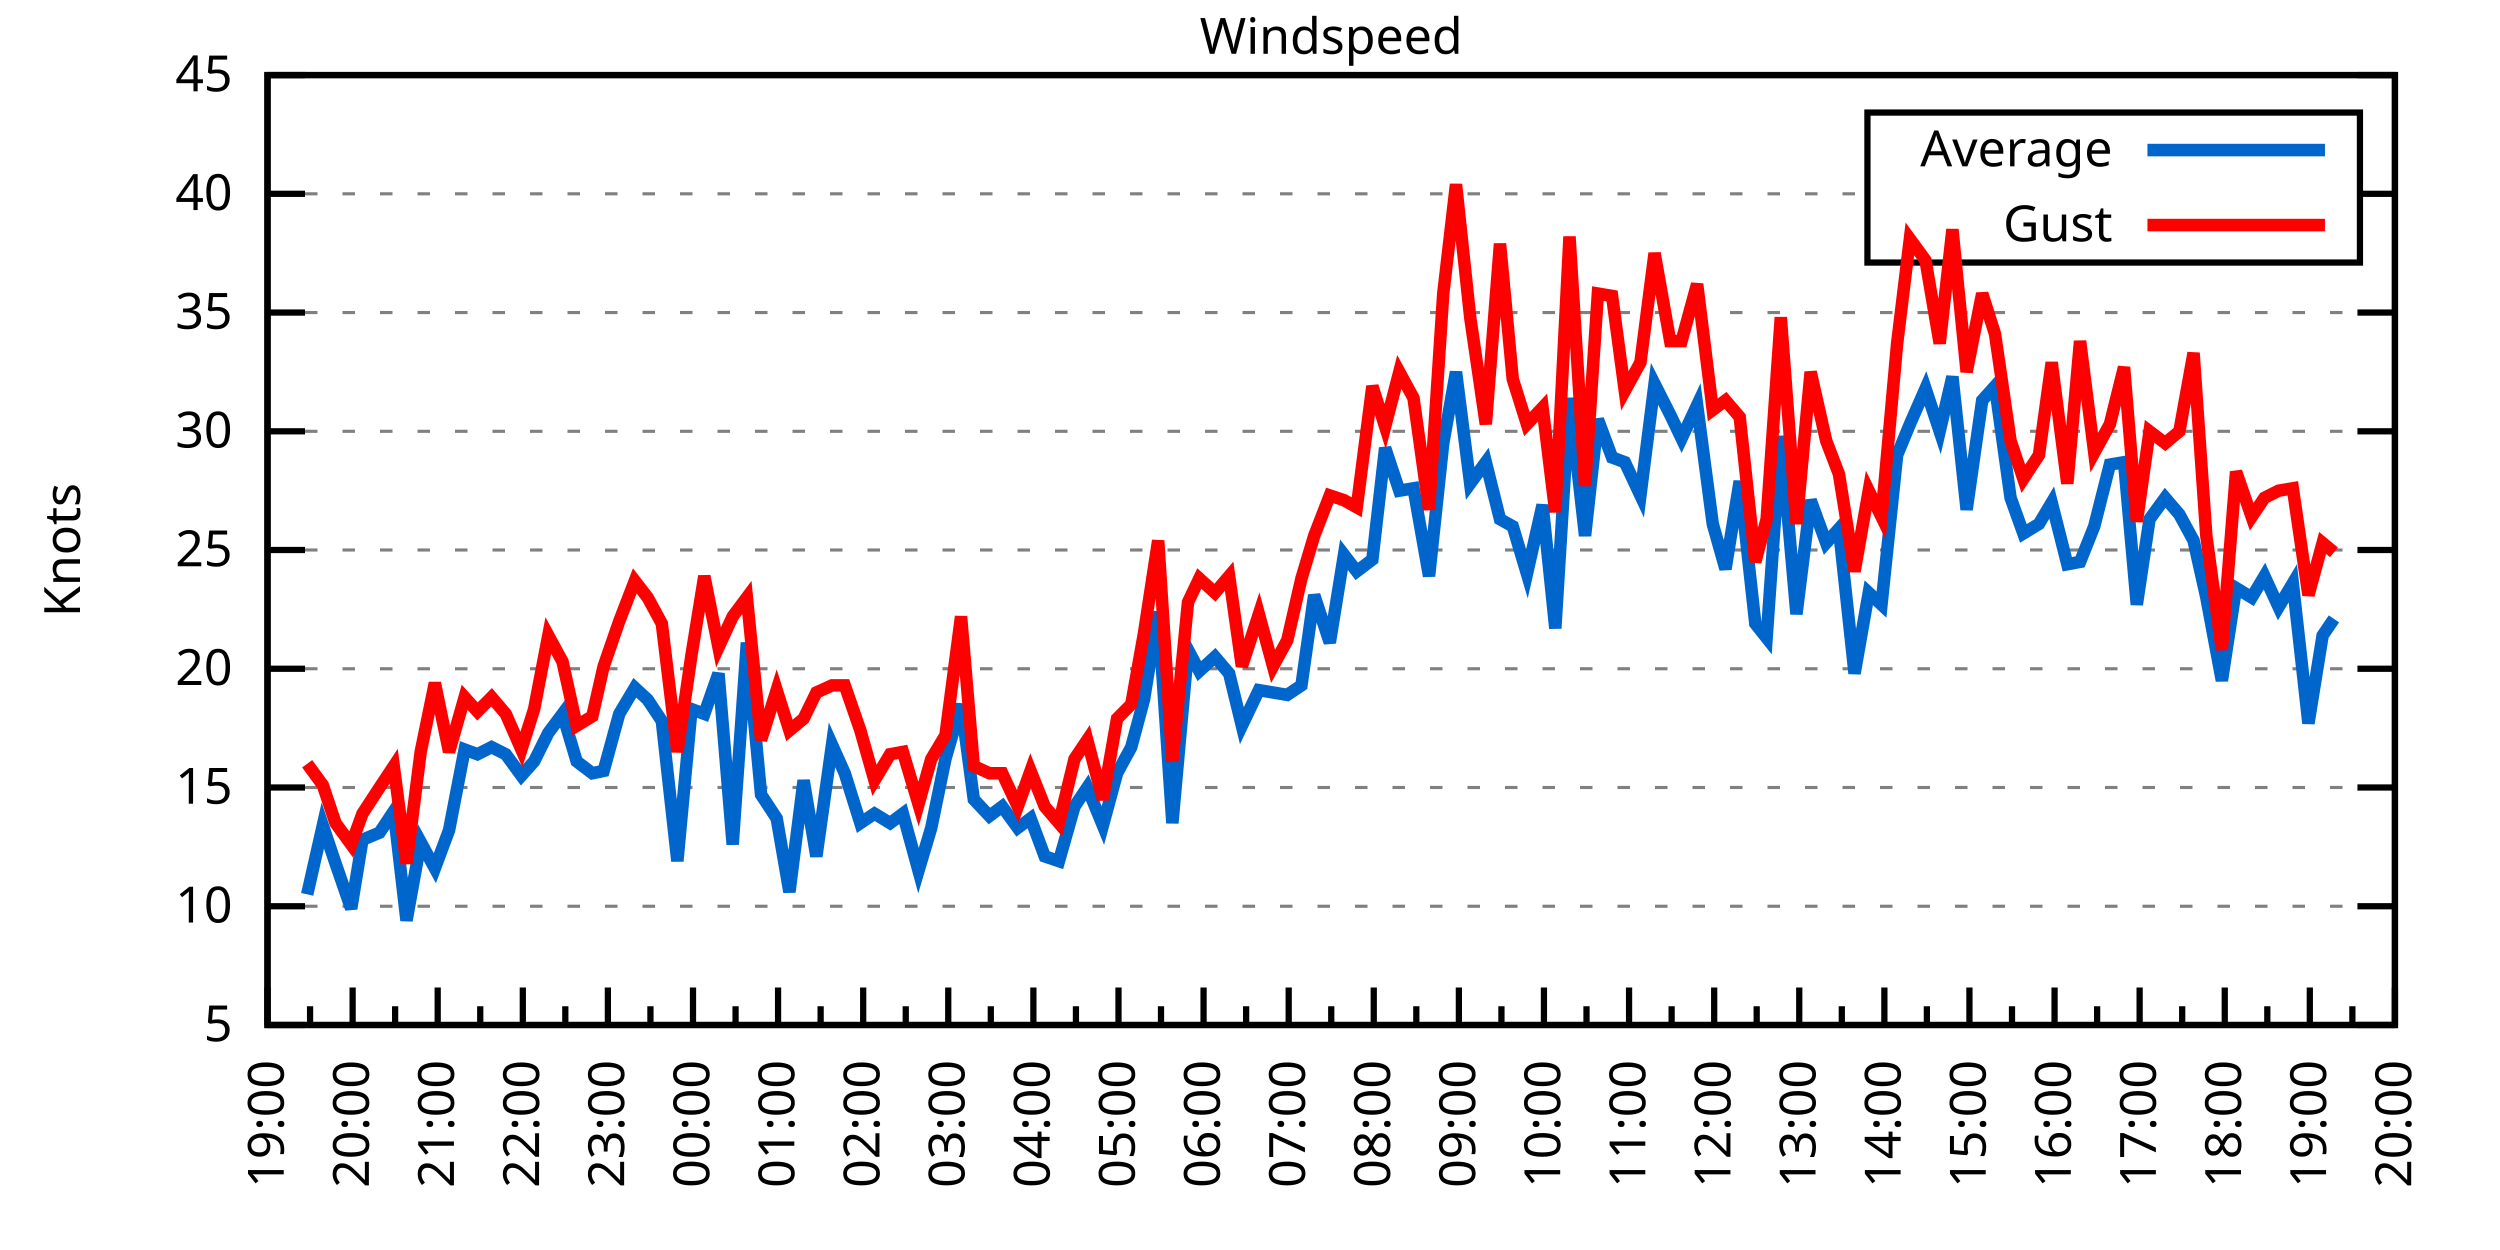
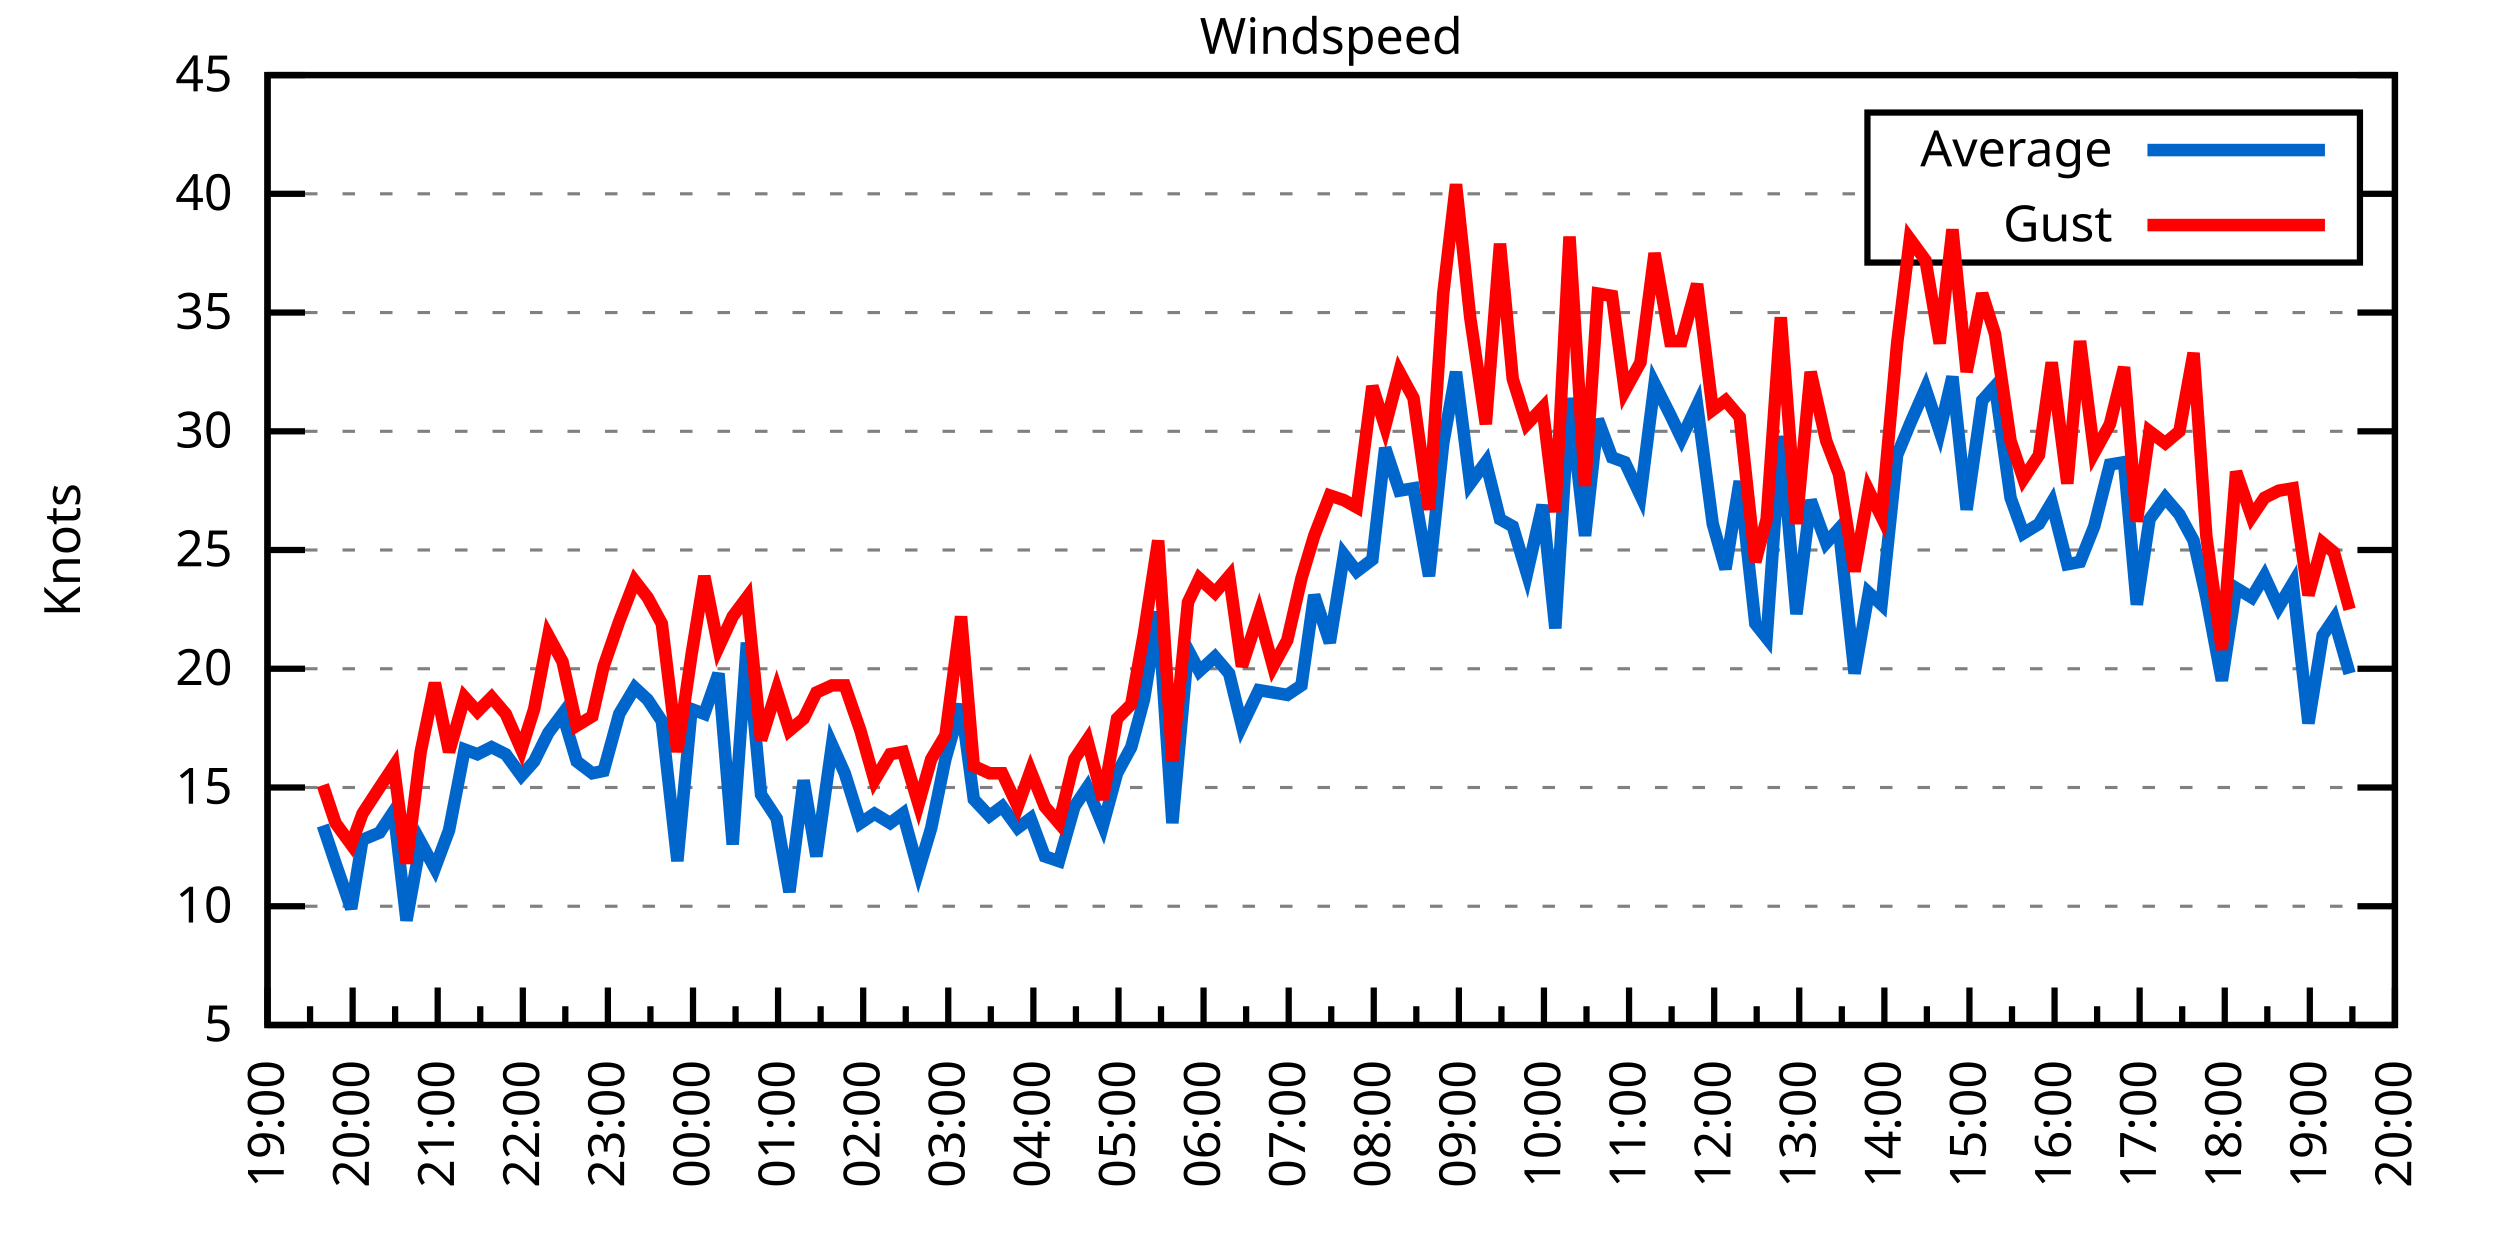
<svg xmlns="http://www.w3.org/2000/svg" xmlns:xlink="http://www.w3.org/1999/xlink" width="400" height="200" viewBox="0 0 400 200">
  <g id="gnuplot_canvas">
    <rect x="0" y="0" width="400" height="200" fill="none" />
    <defs>
      <circle id="gpDot" r="0.5" stroke-width="0.5" stroke="currentColor" />
      <path id="gpPt0" stroke-width="0.333" stroke="currentColor" d="M-1,0 h2 M0,-1 v2" />
      <path id="gpPt1" stroke-width="0.333" stroke="currentColor" d="M-1,-1 L1,1 M1,-1 L-1,1" />
      <path id="gpPt2" stroke-width="0.333" stroke="currentColor" d="M-1,0 L1,0 M0,-1 L0,1 M-1,-1 L1,1 M-1,1 L1,-1" />
      <rect id="gpPt3" stroke-width="0.333" stroke="currentColor" x="-1" y="-1" width="2" height="2" />
      <rect id="gpPt4" stroke-width="0.333" stroke="currentColor" fill="currentColor" x="-1" y="-1" width="2" height="2" />
      <circle id="gpPt5" stroke-width="0.333" stroke="currentColor" cx="0" cy="0" r="1" />
      <use xlink:href="#gpPt5" id="gpPt6" fill="currentColor" stroke="none" />
      <path id="gpPt7" stroke-width="0.333" stroke="currentColor" d="M0,-1.33 L-1.33,0.67 L1.33,0.67 z" />
      <use xlink:href="#gpPt7" id="gpPt8" fill="currentColor" stroke="none" />
      <use xlink:href="#gpPt7" id="gpPt9" stroke="currentColor" transform="rotate(180)" />
      <use xlink:href="#gpPt9" id="gpPt10" fill="currentColor" stroke="none" />
      <use xlink:href="#gpPt3" id="gpPt11" stroke="currentColor" transform="rotate(45)" />
      <use xlink:href="#gpPt11" id="gpPt12" fill="currentColor" stroke="none" />
      <path id="gpPt13" stroke-width="0.333" stroke="currentColor" d="M0,1.330 L1.265,0.411 L0.782,-1.067 L-0.782,-1.076 L-1.265,0.411 z" />
      <use xlink:href="#gpPt13" id="gpPt14" fill="currentColor" stroke="none" />
      <filter id="textbox" filterUnits="objectBoundingBox" x="0" y="0" height="1" width="1">
        <feFlood flood-color="white" flood-opacity="1" result="bgnd" />
        <feComposite in="SourceGraphic" in2="bgnd" operator="atop" />
      </filter>
      <filter id="greybox" filterUnits="objectBoundingBox" x="0" y="0" height="1" width="1">
        <feFlood flood-color="lightgrey" flood-opacity="1" result="grey" />
        <feComposite in="SourceGraphic" in2="grey" operator="atop" />
      </filter>
    </defs>
    <g fill="none" color="white" stroke="currentColor" stroke-width="1.00" stroke-linecap="butt" stroke-linejoin="miter">
</g>
    <g fill="none" color="black" stroke="currentColor" stroke-width="1.00" stroke-linecap="butt" stroke-linejoin="miter">
      <g stroke="none" shape-rendering="crispEdges">
        <polygon fill="rgb(255, 255, 255)" points="42.80,164.00 383.18,164.00 383.18,12.02 42.80,12.02 " />
      </g>
    </g>
    <g fill="none" color="black" stroke="currentColor" stroke-width="1.00" stroke-linecap="butt" stroke-linejoin="miter">
</g>
    <g fill="none" color="black" stroke="black" stroke-width="0.50" stroke-linecap="butt" stroke-linejoin="miter">
</g>
    <g fill="none" color="gray" stroke="currentColor" stroke-width="0.50" stroke-linecap="butt" stroke-linejoin="miter">
      <path stroke="gray" stroke-dasharray="2,4" class="gridline" d="M42.80,164.00 L383.19,164.00  " />
    </g>
    <g fill="none" color="gray" stroke="gray" stroke-width="1.00" stroke-linecap="butt" stroke-linejoin="miter">
</g>
    <g fill="none" color="black" stroke="currentColor" stroke-width="1.00" stroke-linecap="butt" stroke-linejoin="miter">
      <path stroke="black" d="M42.80,164.00 L48.80,164.00 M383.19,164.00 L377.19,164.00  " />
      <g transform="translate(37.20,166.60)" stroke="none" fill="black" font-family="Sans" font-size="8.00" text-anchor="end">
        <text>
          <tspan font-family="Sans"> 5</tspan>
        </text>
      </g>
    </g>
    <g fill="none" color="black" stroke="currentColor" stroke-width="1.00" stroke-linecap="butt" stroke-linejoin="miter">
</g>
    <g fill="none" color="black" stroke="black" stroke-width="0.50" stroke-linecap="butt" stroke-linejoin="miter">
</g>
    <g fill="none" color="gray" stroke="currentColor" stroke-width="0.50" stroke-linecap="butt" stroke-linejoin="miter">
      <path stroke="gray" stroke-dasharray="2,4" class="gridline" d="M42.80,145.00 L383.19,145.00  " />
    </g>
    <g fill="none" color="gray" stroke="gray" stroke-width="1.00" stroke-linecap="butt" stroke-linejoin="miter">
</g>
    <g fill="none" color="black" stroke="currentColor" stroke-width="1.00" stroke-linecap="butt" stroke-linejoin="miter">
      <path stroke="black" d="M42.80,145.00 L48.80,145.00 M383.19,145.00 L377.19,145.00  " />
      <g transform="translate(37.20,147.60)" stroke="none" fill="black" font-family="Sans" font-size="8.00" text-anchor="end">
        <text>
          <tspan font-family="Sans"> 10</tspan>
        </text>
      </g>
    </g>
    <g fill="none" color="black" stroke="currentColor" stroke-width="1.00" stroke-linecap="butt" stroke-linejoin="miter">
</g>
    <g fill="none" color="black" stroke="black" stroke-width="0.50" stroke-linecap="butt" stroke-linejoin="miter">
</g>
    <g fill="none" color="gray" stroke="currentColor" stroke-width="0.50" stroke-linecap="butt" stroke-linejoin="miter">
      <path stroke="gray" stroke-dasharray="2,4" class="gridline" d="M42.80,126.00 L383.19,126.00  " />
    </g>
    <g fill="none" color="gray" stroke="gray" stroke-width="1.00" stroke-linecap="butt" stroke-linejoin="miter">
</g>
    <g fill="none" color="black" stroke="currentColor" stroke-width="1.00" stroke-linecap="butt" stroke-linejoin="miter">
      <path stroke="black" d="M42.80,126.00 L48.80,126.00 M383.19,126.00 L377.19,126.00  " />
      <g transform="translate(37.20,128.60)" stroke="none" fill="black" font-family="Sans" font-size="8.00" text-anchor="end">
        <text>
          <tspan font-family="Sans"> 15</tspan>
        </text>
      </g>
    </g>
    <g fill="none" color="black" stroke="currentColor" stroke-width="1.00" stroke-linecap="butt" stroke-linejoin="miter">
</g>
    <g fill="none" color="black" stroke="black" stroke-width="0.50" stroke-linecap="butt" stroke-linejoin="miter">
</g>
    <g fill="none" color="gray" stroke="currentColor" stroke-width="0.50" stroke-linecap="butt" stroke-linejoin="miter">
      <path stroke="gray" stroke-dasharray="2,4" class="gridline" d="M42.80,107.00 L383.19,107.00  " />
    </g>
    <g fill="none" color="gray" stroke="gray" stroke-width="1.00" stroke-linecap="butt" stroke-linejoin="miter">
</g>
    <g fill="none" color="black" stroke="currentColor" stroke-width="1.00" stroke-linecap="butt" stroke-linejoin="miter">
      <path stroke="black" d="M42.80,107.00 L48.80,107.00 M383.19,107.00 L377.19,107.00  " />
      <g transform="translate(37.20,109.60)" stroke="none" fill="black" font-family="Sans" font-size="8.00" text-anchor="end">
        <text>
          <tspan font-family="Sans"> 20</tspan>
        </text>
      </g>
    </g>
    <g fill="none" color="black" stroke="currentColor" stroke-width="1.00" stroke-linecap="butt" stroke-linejoin="miter">
</g>
    <g fill="none" color="black" stroke="black" stroke-width="0.50" stroke-linecap="butt" stroke-linejoin="miter">
</g>
    <g fill="none" color="gray" stroke="currentColor" stroke-width="0.50" stroke-linecap="butt" stroke-linejoin="miter">
      <path stroke="gray" stroke-dasharray="2,4" class="gridline" d="M42.80,88.00 L383.19,88.00  " />
    </g>
    <g fill="none" color="gray" stroke="gray" stroke-width="1.00" stroke-linecap="butt" stroke-linejoin="miter">
</g>
    <g fill="none" color="black" stroke="currentColor" stroke-width="1.00" stroke-linecap="butt" stroke-linejoin="miter">
      <path stroke="black" d="M42.80,88.00 L48.80,88.00 M383.19,88.00 L377.19,88.00  " />
      <g transform="translate(37.20,90.60)" stroke="none" fill="black" font-family="Sans" font-size="8.00" text-anchor="end">
        <text>
          <tspan font-family="Sans"> 25</tspan>
        </text>
      </g>
    </g>
    <g fill="none" color="black" stroke="currentColor" stroke-width="1.00" stroke-linecap="butt" stroke-linejoin="miter">
</g>
    <g fill="none" color="black" stroke="black" stroke-width="0.50" stroke-linecap="butt" stroke-linejoin="miter">
</g>
    <g fill="none" color="gray" stroke="currentColor" stroke-width="0.50" stroke-linecap="butt" stroke-linejoin="miter">
      <path stroke="gray" stroke-dasharray="2,4" class="gridline" d="M42.80,69.01 L383.19,69.01  " />
    </g>
    <g fill="none" color="gray" stroke="gray" stroke-width="1.00" stroke-linecap="butt" stroke-linejoin="miter">
</g>
    <g fill="none" color="black" stroke="currentColor" stroke-width="1.00" stroke-linecap="butt" stroke-linejoin="miter">
      <path stroke="black" d="M42.80,69.01 L48.80,69.01 M383.19,69.01 L377.19,69.01  " />
      <g transform="translate(37.20,71.61)" stroke="none" fill="black" font-family="Sans" font-size="8.00" text-anchor="end">
        <text>
          <tspan font-family="Sans"> 30</tspan>
        </text>
      </g>
    </g>
    <g fill="none" color="black" stroke="currentColor" stroke-width="1.00" stroke-linecap="butt" stroke-linejoin="miter">
</g>
    <g fill="none" color="black" stroke="black" stroke-width="0.50" stroke-linecap="butt" stroke-linejoin="miter">
</g>
    <g fill="none" color="gray" stroke="currentColor" stroke-width="0.50" stroke-linecap="butt" stroke-linejoin="miter">
      <path stroke="gray" stroke-dasharray="2,4" class="gridline" d="M42.80,50.01 L383.19,50.01  " />
    </g>
    <g fill="none" color="gray" stroke="gray" stroke-width="1.00" stroke-linecap="butt" stroke-linejoin="miter">
</g>
    <g fill="none" color="black" stroke="currentColor" stroke-width="1.00" stroke-linecap="butt" stroke-linejoin="miter">
      <path stroke="black" d="M42.80,50.01 L48.80,50.01 M383.19,50.01 L377.19,50.01  " />
      <g transform="translate(37.20,52.61)" stroke="none" fill="black" font-family="Sans" font-size="8.00" text-anchor="end">
        <text>
          <tspan font-family="Sans"> 35</tspan>
        </text>
      </g>
    </g>
    <g fill="none" color="black" stroke="currentColor" stroke-width="1.00" stroke-linecap="butt" stroke-linejoin="miter">
</g>
    <g fill="none" color="black" stroke="black" stroke-width="0.50" stroke-linecap="butt" stroke-linejoin="miter">
</g>
    <g fill="none" color="gray" stroke="currentColor" stroke-width="0.50" stroke-linecap="butt" stroke-linejoin="miter">
      <path stroke="gray" stroke-dasharray="2,4" class="gridline" d="M42.80,31.01 L298.79,31.01 M377.59,31.01 L383.19,31.01  " />
    </g>
    <g fill="none" color="gray" stroke="gray" stroke-width="1.00" stroke-linecap="butt" stroke-linejoin="miter">
</g>
    <g fill="none" color="black" stroke="currentColor" stroke-width="1.00" stroke-linecap="butt" stroke-linejoin="miter">
      <path stroke="black" d="M42.80,31.01 L48.80,31.01 M383.19,31.01 L377.19,31.01  " />
      <g transform="translate(37.20,33.61)" stroke="none" fill="black" font-family="Sans" font-size="8.00" text-anchor="end">
        <text>
          <tspan font-family="Sans"> 40</tspan>
        </text>
      </g>
    </g>
    <g fill="none" color="black" stroke="currentColor" stroke-width="1.00" stroke-linecap="butt" stroke-linejoin="miter">
</g>
    <g fill="none" color="black" stroke="black" stroke-width="0.50" stroke-linecap="butt" stroke-linejoin="miter">
</g>
    <g fill="none" color="gray" stroke="currentColor" stroke-width="0.50" stroke-linecap="butt" stroke-linejoin="miter">
      <path stroke="gray" stroke-dasharray="2,4" class="gridline" d="M42.80,12.01 L383.19,12.01  " />
    </g>
    <g fill="none" color="gray" stroke="gray" stroke-width="1.00" stroke-linecap="butt" stroke-linejoin="miter">
</g>
    <g fill="none" color="black" stroke="currentColor" stroke-width="1.00" stroke-linecap="butt" stroke-linejoin="miter">
      <path stroke="black" d="M42.80,12.01 L48.80,12.01 M383.19,12.01 L377.19,12.01  " />
      <g transform="translate(37.20,14.61)" stroke="none" fill="black" font-family="Sans" font-size="8.00" text-anchor="end">
        <text>
          <tspan font-family="Sans"> 45</tspan>
        </text>
      </g>
    </g>
    <g fill="none" color="black" stroke="currentColor" stroke-width="1.00" stroke-linecap="butt" stroke-linejoin="miter">
      <path stroke="black" d="M42.80,164.00 L42.80,158.00  " />
      <g transform="translate(45.40,169.60) rotate(270)" stroke="none" fill="black" font-family="Sans" font-size="8.00" text-anchor="end">
        <text>
          <tspan font-family="Sans">19:00</tspan>
        </text>
      </g>
    </g>
    <g fill="none" color="black" stroke="currentColor" stroke-width="1.00" stroke-linecap="butt" stroke-linejoin="miter">
      <path stroke="black" d="M49.61,164.00 L49.61,161.00 M56.42,164.00 L56.42,158.00  " />
      <g transform="translate(59.02,169.60) rotate(270)" stroke="none" fill="black" font-family="Sans" font-size="8.00" text-anchor="end">
        <text>
          <tspan font-family="Sans">20:00</tspan>
        </text>
      </g>
    </g>
    <g fill="none" color="black" stroke="currentColor" stroke-width="1.00" stroke-linecap="butt" stroke-linejoin="miter">
      <path stroke="black" d="M63.22,164.00 L63.22,161.00 M70.03,164.00 L70.03,158.00  " />
      <g transform="translate(72.63,169.60) rotate(270)" stroke="none" fill="black" font-family="Sans" font-size="8.00" text-anchor="end">
        <text>
          <tspan font-family="Sans">21:00</tspan>
        </text>
      </g>
    </g>
    <g fill="none" color="black" stroke="currentColor" stroke-width="1.00" stroke-linecap="butt" stroke-linejoin="miter">
      <path stroke="black" d="M76.84,164.00 L76.84,161.00 M83.65,164.00 L83.65,158.00  " />
      <g transform="translate(86.25,169.60) rotate(270)" stroke="none" fill="black" font-family="Sans" font-size="8.00" text-anchor="end">
        <text>
          <tspan font-family="Sans">22:00</tspan>
        </text>
      </g>
    </g>
    <g fill="none" color="black" stroke="currentColor" stroke-width="1.00" stroke-linecap="butt" stroke-linejoin="miter">
      <path stroke="black" d="M90.45,164.00 L90.45,161.00 M97.26,164.00 L97.26,158.00  " />
      <g transform="translate(99.86,169.60) rotate(270)" stroke="none" fill="black" font-family="Sans" font-size="8.00" text-anchor="end">
        <text>
          <tspan font-family="Sans">23:00</tspan>
        </text>
      </g>
    </g>
    <g fill="none" color="black" stroke="currentColor" stroke-width="1.00" stroke-linecap="butt" stroke-linejoin="miter">
      <path stroke="black" d="M104.07,164.00 L104.07,161.00 M110.88,164.00 L110.88,158.00  " />
      <g transform="translate(113.48,169.60) rotate(270)" stroke="none" fill="black" font-family="Sans" font-size="8.00" text-anchor="end">
        <text>
          <tspan font-family="Sans">00:00</tspan>
        </text>
      </g>
    </g>
    <g fill="none" color="black" stroke="currentColor" stroke-width="1.00" stroke-linecap="butt" stroke-linejoin="miter">
      <path stroke="black" d="M117.69,164.00 L117.69,161.00 M124.49,164.00 L124.49,158.00  " />
      <g transform="translate(127.09,169.60) rotate(270)" stroke="none" fill="black" font-family="Sans" font-size="8.00" text-anchor="end">
        <text>
          <tspan font-family="Sans">01:00</tspan>
        </text>
      </g>
    </g>
    <g fill="none" color="black" stroke="currentColor" stroke-width="1.00" stroke-linecap="butt" stroke-linejoin="miter">
      <path stroke="black" d="M131.30,164.00 L131.30,161.00 M138.11,164.00 L138.11,158.00  " />
      <g transform="translate(140.71,169.60) rotate(270)" stroke="none" fill="black" font-family="Sans" font-size="8.00" text-anchor="end">
        <text>
          <tspan font-family="Sans">02:00</tspan>
        </text>
      </g>
    </g>
    <g fill="none" color="black" stroke="currentColor" stroke-width="1.00" stroke-linecap="butt" stroke-linejoin="miter">
      <path stroke="black" d="M144.92,164.00 L144.92,161.00 M151.72,164.00 L151.72,158.00  " />
      <g transform="translate(154.32,169.60) rotate(270)" stroke="none" fill="black" font-family="Sans" font-size="8.00" text-anchor="end">
        <text>
          <tspan font-family="Sans">03:00</tspan>
        </text>
      </g>
    </g>
    <g fill="none" color="black" stroke="currentColor" stroke-width="1.00" stroke-linecap="butt" stroke-linejoin="miter">
      <path stroke="black" d="M158.53,164.00 L158.53,161.00 M165.34,164.00 L165.34,158.00  " />
      <g transform="translate(167.94,169.60) rotate(270)" stroke="none" fill="black" font-family="Sans" font-size="8.00" text-anchor="end">
        <text>
          <tspan font-family="Sans">04:00</tspan>
        </text>
      </g>
    </g>
    <g fill="none" color="black" stroke="currentColor" stroke-width="1.00" stroke-linecap="butt" stroke-linejoin="miter">
      <path stroke="black" d="M172.15,164.00 L172.15,161.00 M178.96,164.00 L178.96,158.00  " />
      <g transform="translate(181.56,169.60) rotate(270)" stroke="none" fill="black" font-family="Sans" font-size="8.00" text-anchor="end">
        <text>
          <tspan font-family="Sans">05:00</tspan>
        </text>
      </g>
    </g>
    <g fill="none" color="black" stroke="currentColor" stroke-width="1.00" stroke-linecap="butt" stroke-linejoin="miter">
      <path stroke="black" d="M185.76,164.00 L185.76,161.00 M192.57,164.00 L192.57,158.00  " />
      <g transform="translate(195.17,169.60) rotate(270)" stroke="none" fill="black" font-family="Sans" font-size="8.00" text-anchor="end">
        <text>
          <tspan font-family="Sans">06:00</tspan>
        </text>
      </g>
    </g>
    <g fill="none" color="black" stroke="currentColor" stroke-width="1.00" stroke-linecap="butt" stroke-linejoin="miter">
      <path stroke="black" d="M199.38,164.00 L199.38,161.00 M206.19,164.00 L206.19,158.00  " />
      <g transform="translate(208.79,169.60) rotate(270)" stroke="none" fill="black" font-family="Sans" font-size="8.00" text-anchor="end">
        <text>
          <tspan font-family="Sans">07:00</tspan>
        </text>
      </g>
    </g>
    <g fill="none" color="black" stroke="currentColor" stroke-width="1.00" stroke-linecap="butt" stroke-linejoin="miter">
      <path stroke="black" d="M213.00,164.00 L213.00,161.00 M219.80,164.00 L219.80,158.00  " />
      <g transform="translate(222.40,169.60) rotate(270)" stroke="none" fill="black" font-family="Sans" font-size="8.00" text-anchor="end">
        <text>
          <tspan font-family="Sans">08:00</tspan>
        </text>
      </g>
    </g>
    <g fill="none" color="black" stroke="currentColor" stroke-width="1.00" stroke-linecap="butt" stroke-linejoin="miter">
      <path stroke="black" d="M226.61,164.00 L226.61,161.00 M233.42,164.00 L233.42,158.00  " />
      <g transform="translate(236.02,169.60) rotate(270)" stroke="none" fill="black" font-family="Sans" font-size="8.00" text-anchor="end">
        <text>
          <tspan font-family="Sans">09:00</tspan>
        </text>
      </g>
    </g>
    <g fill="none" color="black" stroke="currentColor" stroke-width="1.00" stroke-linecap="butt" stroke-linejoin="miter">
      <path stroke="black" d="M240.23,164.00 L240.23,161.00 M247.03,164.00 L247.03,158.00  " />
      <g transform="translate(249.63,169.60) rotate(270)" stroke="none" fill="black" font-family="Sans" font-size="8.00" text-anchor="end">
        <text>
          <tspan font-family="Sans">10:00</tspan>
        </text>
      </g>
    </g>
    <g fill="none" color="black" stroke="currentColor" stroke-width="1.00" stroke-linecap="butt" stroke-linejoin="miter">
      <path stroke="black" d="M253.84,164.00 L253.84,161.00 M260.65,164.00 L260.65,158.00  " />
      <g transform="translate(263.25,169.60) rotate(270)" stroke="none" fill="black" font-family="Sans" font-size="8.00" text-anchor="end">
        <text>
          <tspan font-family="Sans">11:00</tspan>
        </text>
      </g>
    </g>
    <g fill="none" color="black" stroke="currentColor" stroke-width="1.00" stroke-linecap="butt" stroke-linejoin="miter">
      <path stroke="black" d="M267.46,164.00 L267.46,161.00 M274.27,164.00 L274.27,158.00  " />
      <g transform="translate(276.87,169.60) rotate(270)" stroke="none" fill="black" font-family="Sans" font-size="8.00" text-anchor="end">
        <text>
          <tspan font-family="Sans">12:00</tspan>
        </text>
      </g>
    </g>
    <g fill="none" color="black" stroke="currentColor" stroke-width="1.00" stroke-linecap="butt" stroke-linejoin="miter">
      <path stroke="black" d="M281.07,164.00 L281.07,161.00 M287.88,164.00 L287.88,158.00  " />
      <g transform="translate(290.48,169.60) rotate(270)" stroke="none" fill="black" font-family="Sans" font-size="8.00" text-anchor="end">
        <text>
          <tspan font-family="Sans">13:00</tspan>
        </text>
      </g>
    </g>
    <g fill="none" color="black" stroke="currentColor" stroke-width="1.00" stroke-linecap="butt" stroke-linejoin="miter">
      <path stroke="black" d="M294.69,164.00 L294.69,161.00 M301.50,164.00 L301.50,158.00  " />
      <g transform="translate(304.10,169.60) rotate(270)" stroke="none" fill="black" font-family="Sans" font-size="8.00" text-anchor="end">
        <text>
          <tspan font-family="Sans">14:00</tspan>
        </text>
      </g>
    </g>
    <g fill="none" color="black" stroke="currentColor" stroke-width="1.00" stroke-linecap="butt" stroke-linejoin="miter">
      <path stroke="black" d="M308.30,164.00 L308.30,161.00 M315.11,164.00 L315.11,158.00  " />
      <g transform="translate(317.71,169.60) rotate(270)" stroke="none" fill="black" font-family="Sans" font-size="8.00" text-anchor="end">
        <text>
          <tspan font-family="Sans">15:00</tspan>
        </text>
      </g>
    </g>
    <g fill="none" color="black" stroke="currentColor" stroke-width="1.00" stroke-linecap="butt" stroke-linejoin="miter">
      <path stroke="black" d="M321.92,164.00 L321.92,161.00 M328.73,164.00 L328.73,158.00  " />
      <g transform="translate(331.33,169.60) rotate(270)" stroke="none" fill="black" font-family="Sans" font-size="8.00" text-anchor="end">
        <text>
          <tspan font-family="Sans">16:00</tspan>
        </text>
      </g>
    </g>
    <g fill="none" color="black" stroke="currentColor" stroke-width="1.00" stroke-linecap="butt" stroke-linejoin="miter">
      <path stroke="black" d="M335.54,164.00 L335.54,161.00 M342.34,164.00 L342.34,158.00  " />
      <g transform="translate(344.94,169.60) rotate(270)" stroke="none" fill="black" font-family="Sans" font-size="8.00" text-anchor="end">
        <text>
          <tspan font-family="Sans">17:00</tspan>
        </text>
      </g>
    </g>
    <g fill="none" color="black" stroke="currentColor" stroke-width="1.00" stroke-linecap="butt" stroke-linejoin="miter">
      <path stroke="black" d="M349.15,164.00 L349.15,161.00 M355.96,164.00 L355.96,158.00  " />
      <g transform="translate(358.56,169.60) rotate(270)" stroke="none" fill="black" font-family="Sans" font-size="8.00" text-anchor="end">
        <text>
          <tspan font-family="Sans">18:00</tspan>
        </text>
      </g>
    </g>
    <g fill="none" color="black" stroke="currentColor" stroke-width="1.00" stroke-linecap="butt" stroke-linejoin="miter">
      <path stroke="black" d="M362.77,164.00 L362.77,161.00 M369.57,164.00 L369.57,158.00  " />
      <g transform="translate(372.17,169.60) rotate(270)" stroke="none" fill="black" font-family="Sans" font-size="8.00" text-anchor="end">
        <text>
          <tspan font-family="Sans">19:00</tspan>
        </text>
      </g>
    </g>
    <g fill="none" color="black" stroke="currentColor" stroke-width="1.00" stroke-linecap="butt" stroke-linejoin="miter">
      <path stroke="black" d="M376.38,164.00 L376.38,161.00 M383.19,164.00 L383.19,158.00  " />
      <g transform="translate(385.79,169.60) rotate(270)" stroke="none" fill="black" font-family="Sans" font-size="8.00" text-anchor="end">
        <text>
          <tspan font-family="Sans">20:00</tspan>
        </text>
      </g>
    </g>
    <g fill="none" color="black" stroke="currentColor" stroke-width="1.00" stroke-linecap="butt" stroke-linejoin="miter">
</g>
    <g fill="none" color="black" stroke="currentColor" stroke-width="1.00" stroke-linecap="butt" stroke-linejoin="miter">
      <path stroke="black" d="M42.80,12.01 L42.80,164.00 L383.19,164.00 L383.19,12.01 L42.80,12.01 Z  " />
    </g>
    <g fill="none" color="black" stroke="currentColor" stroke-width="1.00" stroke-linecap="butt" stroke-linejoin="miter">
      <g transform="translate(12.80,88.01) rotate(270)" stroke="none" fill="black" font-family="Sans" font-size="8.00" text-anchor="middle">
        <text>
          <tspan font-family="Sans">Knots</tspan>
        </text>
      </g>
    </g>
    <g fill="none" color="black" stroke="currentColor" stroke-width="1.00" stroke-linecap="butt" stroke-linejoin="miter">
</g>
    <g fill="none" color="black" stroke="currentColor" stroke-width="1.00" stroke-linecap="butt" stroke-linejoin="miter">
      <path stroke="black" d="M298.79,42.01 L298.79,18.01 L377.59,18.01 L377.59,42.01 L298.79,42.01 Z  " />
    </g>
    <g id="Windspeed_plot_1">
      <g fill="none" color="white" stroke="black" stroke-width="2.00" stroke-linecap="butt" stroke-linejoin="miter">
</g>
      <g fill="none" color="black" stroke="currentColor" stroke-width="2.00" stroke-linecap="butt" stroke-linejoin="miter">
        <g transform="translate(337.99,26.61)" stroke="none" fill="black" font-family="Sans" font-size="8.00" text-anchor="end">
          <text>
            <tspan font-family="Sans">Average</tspan>
          </text>
        </g>
      </g>
      <g fill="none" color="black" stroke="currentColor" stroke-width="2.00" stroke-linecap="butt" stroke-linejoin="miter">
-         <path stroke="rgb(  0, 102, 204)" d="M343.59,24.01 L371.99,24.01 M49.15,143.10 L51.65,132.08 L53.69,138.16 L56.19,145.38 L58.00,134.36 L60.73,133.22   L63.00,129.80 L65.04,147.28 L67.31,134.74 L69.58,138.92 L71.85,132.84 L74.34,119.92 L76.39,120.68 L78.65,119.54   L80.92,120.68 L83.42,124.10 L85.46,121.82 L87.73,117.26 L90.00,114.22 L92.27,121.82 L94.77,123.72 L96.58,123.34   L99.08,114.22 L101.57,110.04 L103.62,111.94 L105.89,115.36 L108.38,137.78 L110.65,113.46 L112.69,114.22 L114.96,107.76   L117.23,135.12 L119.50,102.82 L121.77,127.14 L124.27,130.94 L126.31,142.72 L128.58,124.86 L130.62,137.02 L133.12,119.16   L135.16,123.72 L137.66,131.70 L139.92,130.18 L142.42,131.70 L144.46,130.18 L146.96,139.30 L149.00,132.46 L151.27,121.44   L153.77,112.70 L155.81,127.90 L158.31,130.56 L160.35,129.04 L162.84,132.46 L164.89,130.94 L167.16,137.02 L169.43,137.78   L171.92,129.04 L173.96,126.00 L176.46,132.08 L178.73,123.72 L181.00,119.54 L183.04,111.94 L185.31,97.88 L187.58,131.70   L190.08,103.96 L191.89,107.38 L194.39,105.10 L196.66,107.76 L198.70,116.12 L201.42,110.42 L203.69,110.80 L205.96,111.18   L208.23,109.66 L210.27,95.22 L212.77,102.82 L215.04,88.76 L217.08,91.42 L219.58,89.52 L221.62,71.67 L223.89,78.51   L226.16,78.13 L228.65,92.18 L230.92,70.91 L232.96,59.51 L235.23,77.37 L237.73,73.95 L240.00,83.07 L242.04,84.21   L244.31,91.80 L246.81,80.79 L248.85,100.54 L251.12,63.69 L253.61,85.73 L255.66,67.11 L257.93,73.19 L259.97,73.95   L262.47,79.27 L264.73,61.41 L267.23,66.35 L269.05,70.15 L271.54,64.83 L274.04,83.83 L276.08,91.04 L278.35,76.99   L280.85,99.78 L282.66,102.06 L284.93,69.77 L287.43,98.26 L289.70,80.03 L292.19,86.87 L294.23,84.59 L296.73,107.76   L299.00,94.84 L301.04,96.74 L303.54,72.81 L305.58,67.87 L308.08,62.17 L310.35,69.01 L312.39,60.27 L314.66,81.55   L317.15,64.07 L319.20,61.79 L321.69,79.65 L323.74,85.35 L326.23,83.83 L328.27,80.41 L330.77,90.28 L332.81,89.90   L335.08,84.21 L337.58,74.33 L339.85,73.95 L341.89,96.74 L343.93,83.07 L346.43,79.65 L348.70,82.31 L350.97,86.49   L353.01,95.60 L355.50,108.90 L357.77,94.08 L360.27,95.60 L362.31,92.18 L364.58,97.12 L366.85,93.32 L369.35,115.74   L371.62,101.68 L373.43,99.02  " />
+         <path stroke="rgb(  0, 102, 204)" d="M343.59,24.01 L371.99,24.01 M51.65,132.08 L53.69,138.16 L56.19,145.38 L58.00,134.36 L60.73,133.22 L63.00,129.80   L65.04,147.28 L67.31,134.74 L69.58,138.92 L71.85,132.84 L74.34,119.92 L76.39,120.68 L78.65,119.54 L80.92,120.68   L83.42,124.10 L85.46,121.82 L87.73,117.26 L90.00,114.22 L92.27,121.82 L94.77,123.72 L96.58,123.34 L99.08,114.22   L101.57,110.04 L103.62,111.94 L105.89,115.36 L108.38,137.78 L110.65,113.46 L112.69,114.22 L114.96,107.76 L117.23,135.12   L119.50,102.82 L121.77,127.14 L124.27,130.94 L126.31,142.72 L128.58,124.86 L130.62,137.02 L133.12,119.16 L135.16,123.72   L137.66,131.70 L139.92,130.18 L142.42,131.70 L144.46,130.18 L146.96,139.30 L149.00,132.46 L151.27,121.44 L153.77,112.70   L155.81,127.90 L158.31,130.56 L160.35,129.04 L162.84,132.46 L164.89,130.94 L167.16,137.02 L169.43,137.78 L171.92,129.04   L173.96,126.00 L176.46,132.08 L178.73,123.72 L181.00,119.54 L183.04,111.94 L185.31,97.88 L187.58,131.70 L190.08,103.96   L191.89,107.38 L194.39,105.10 L196.66,107.76 L198.70,116.12 L201.42,110.42 L203.69,110.80 L205.96,111.18 L208.23,109.66   L210.27,95.22 L212.77,102.82 L215.04,88.76 L217.08,91.42 L219.58,89.52 L221.62,71.67 L223.89,78.51 L226.16,78.13   L228.65,92.18 L230.92,70.91 L232.96,59.51 L235.23,77.37 L237.73,73.95 L240.00,83.07 L242.04,84.21 L244.31,91.80   L246.81,80.79 L248.85,100.54 L251.12,63.69 L253.61,85.73 L255.66,67.11 L257.93,73.19 L259.97,73.95 L262.47,79.27   L264.73,61.41 L267.23,66.35 L269.05,70.15 L271.54,64.83 L274.04,83.83 L276.08,91.04 L278.35,76.99 L280.85,99.78   L282.66,102.06 L284.93,69.77 L287.43,98.26 L289.70,80.03 L292.19,86.87 L294.23,84.59 L296.73,107.76 L299.00,94.84   L301.04,96.74 L303.54,72.81 L305.58,67.87 L308.08,62.17 L310.35,69.01 L312.39,60.27 L314.66,81.55 L317.15,64.07   L319.20,61.79 L321.69,79.65 L323.74,85.35 L326.23,83.83 L328.27,80.41 L330.77,90.28 L332.81,89.90 L335.08,84.21   L337.58,74.33 L339.85,73.95 L341.89,96.74 L343.93,83.07 L346.43,79.65 L348.70,82.31 L350.97,86.49 L353.01,95.60   L355.50,108.90 L357.77,94.08 L360.27,95.60 L362.31,92.18 L364.58,97.12 L366.85,93.32 L369.35,115.74 L371.62,101.68   L373.43,99.02 L375.93,107.76  " />
      </g>
    </g>
    <g id="Windspeed_plot_2">
      <g fill="none" color="black" stroke="currentColor" stroke-width="2.00" stroke-linecap="butt" stroke-linejoin="miter">
        <g transform="translate(337.99,38.61)" stroke="none" fill="black" font-family="Sans" font-size="8.00" text-anchor="end">
          <text>
            <tspan font-family="Sans">Gust</tspan>
          </text>
        </g>
      </g>
      <g fill="none" color="black" stroke="currentColor" stroke-width="2.00" stroke-linecap="butt" stroke-linejoin="miter">
-         <path stroke="rgb(255,   0,   0)" d="M343.59,36.01 L371.99,36.01 M49.15,122.20 L51.65,125.62 L53.69,131.70 L56.19,135.12 L58.00,130.18 L60.73,126.00   L63.00,122.58 L65.04,138.16 L67.31,120.30 L69.58,109.28 L71.85,120.30 L74.34,111.56 L76.39,113.84 L78.65,111.56   L80.92,114.22 L83.42,119.92 L85.46,113.46 L87.73,101.68 L90.00,105.86 L92.27,116.12 L94.77,114.60 L96.58,106.62   L99.08,99.40 L101.57,92.94 L103.62,95.60 L105.89,99.78 L108.38,120.30 L110.65,104.72 L112.69,92.18 L114.96,103.58   L117.23,98.64 L119.50,95.60 L121.77,118.40 L124.27,110.42 L126.31,116.88 L128.58,114.98 L130.62,110.80 L133.12,109.66   L135.16,109.66 L137.66,116.88 L139.92,124.86 L142.42,120.68 L144.46,120.30 L146.96,128.66 L149.00,121.44 L151.27,117.64   L153.77,98.64 L155.81,122.58 L158.31,123.72 L160.35,123.72 L162.84,129.04 L164.89,123.34 L167.16,129.04 L169.43,131.70   L171.92,121.44 L173.96,118.40 L176.46,127.90 L178.73,114.98 L181.00,112.70 L183.04,101.30 L185.31,86.49 L187.58,121.82   L190.08,96.36 L191.89,92.56 L194.39,94.84 L196.66,92.18 L198.70,106.62 L201.42,98.26 L203.69,106.62 L205.96,102.44   L208.23,92.56 L210.27,85.73 L212.77,79.27 L215.04,80.03 L217.08,81.17 L219.58,61.79 L221.62,68.25 L223.89,59.51   L226.16,63.69 L228.65,81.55 L230.92,46.97 L232.96,29.49 L235.23,50.77 L237.73,67.87 L240.00,38.99 L242.04,60.65   L244.31,67.87 L246.81,65.21 L248.85,81.93 L251.12,37.85 L253.61,77.75 L255.66,46.97 L257.93,47.35 L259.97,62.55   L262.47,57.99 L264.73,40.51 L267.23,54.57 L269.05,54.57 L271.54,45.45 L274.04,65.59 L276.08,64.07 L278.35,66.73   L280.85,89.90 L282.66,83.07 L284.93,50.77 L287.43,83.83 L289.70,59.51 L292.19,70.53 L294.23,75.85 L296.73,91.42   L299.00,78.51 L301.04,82.69 L303.54,54.95 L305.58,38.23 L308.08,41.65 L310.35,54.95 L312.39,36.71 L314.66,59.51   L317.15,46.97 L319.20,53.43 L321.69,70.53 L323.74,76.61 L326.23,72.81 L328.27,57.99 L330.77,77.37 L332.81,54.57   L335.08,72.43 L337.58,67.87 L339.85,58.75 L341.89,83.45 L343.93,69.01 L346.43,70.91 L348.70,69.01 L350.97,56.47   L353.01,85.73 L355.50,103.96 L357.77,75.47 L360.27,82.69 L362.31,79.65 L364.58,78.51 L366.85,78.13 L369.35,95.22   L371.62,86.87 L373.43,88.38  " />
+         <path stroke="rgb(255,   0,   0)" d="M343.59,36.01 L371.99,36.01 M51.65,125.62 L53.69,131.70 L56.19,135.12 L58.00,130.18 L60.73,126.00 L63.00,122.58   L65.04,138.16 L67.31,120.30 L69.58,109.28 L71.85,120.30 L74.34,111.56 L76.39,113.84 L78.65,111.56 L80.92,114.22   L83.42,119.92 L85.46,113.46 L87.73,101.68 L90.00,105.86 L92.27,116.12 L94.77,114.60 L96.58,106.62 L99.08,99.40   L101.57,92.94 L103.62,95.60 L105.89,99.78 L108.38,120.30 L110.65,104.72 L112.69,92.18 L114.96,103.58 L117.23,98.64   L119.50,95.60 L121.77,118.40 L124.27,110.42 L126.31,116.88 L128.58,114.98 L130.62,110.80 L133.12,109.66 L135.16,109.66   L137.66,116.88 L139.92,124.86 L142.42,120.68 L144.46,120.30 L146.96,128.66 L149.00,121.44 L151.27,117.64 L153.77,98.64   L155.81,122.58 L158.31,123.72 L160.35,123.72 L162.84,129.04 L164.89,123.34 L167.16,129.04 L169.43,131.70 L171.92,121.44   L173.96,118.40 L176.46,127.90 L178.73,114.98 L181.00,112.70 L183.04,101.30 L185.31,86.49 L187.58,121.82 L190.08,96.36   L191.89,92.56 L194.39,94.84 L196.66,92.18 L198.70,106.62 L201.42,98.26 L203.69,106.62 L205.96,102.44 L208.23,92.56   L210.27,85.73 L212.77,79.27 L215.04,80.03 L217.08,81.17 L219.58,61.79 L221.62,68.25 L223.89,59.51 L226.16,63.69   L228.65,81.55 L230.92,46.97 L232.96,29.49 L235.23,50.77 L237.73,67.87 L240.00,38.99 L242.04,60.65 L244.31,67.87   L246.81,65.21 L248.85,81.93 L251.12,37.85 L253.61,77.75 L255.66,46.97 L257.93,47.35 L259.97,62.55 L262.47,57.99   L264.73,40.51 L267.23,54.57 L269.05,54.57 L271.54,45.45 L274.04,65.59 L276.08,64.07 L278.35,66.73 L280.85,89.90   L282.66,83.07 L284.93,50.77 L287.43,83.83 L289.70,59.51 L292.19,70.53 L294.23,75.85 L296.73,91.42 L299.00,78.51   L301.04,82.69 L303.54,54.95 L305.58,38.23 L308.08,41.65 L310.35,54.95 L312.39,36.71 L314.66,59.51 L317.15,46.97   L319.20,53.43 L321.69,70.53 L323.74,76.61 L326.23,72.81 L328.27,57.99 L330.77,77.37 L332.81,54.57 L335.08,72.43   L337.58,67.87 L339.85,58.75 L341.89,83.45 L343.93,69.01 L346.43,70.91 L348.70,69.01 L350.97,56.47 L353.01,85.73   L355.50,103.96 L357.77,75.47 L360.27,82.69 L362.31,79.65 L364.58,78.51 L366.85,78.13 L369.35,95.22 L371.62,86.87   L373.43,88.38 L375.93,97.50  " />
      </g>
    </g>
    <g fill="none" color="black" stroke="currentColor" stroke-width="2.00" stroke-linecap="butt" stroke-linejoin="miter">
</g>
    <g fill="none" color="black" stroke="black" stroke-width="1.00" stroke-linecap="butt" stroke-linejoin="miter">
</g>
    <g fill="none" color="black" stroke="currentColor" stroke-width="1.00" stroke-linecap="butt" stroke-linejoin="miter">
      <path stroke="black" d="M42.80,12.01 L42.80,164.00 L383.19,164.00 L383.19,12.01 L42.80,12.01 Z  " />
    </g>
    <g fill="none" color="black" stroke="currentColor" stroke-width="1.00" stroke-linecap="butt" stroke-linejoin="miter">
      <g transform="translate(212.99,8.61)" stroke="none" fill="black" font-family="Sans" font-size="8.00" text-anchor="middle">
        <text>
          <tspan font-family="Sans">Windspeed</tspan>
        </text>
      </g>
    </g>
    <g fill="none" color="black" stroke="currentColor" stroke-width="1.00" stroke-linecap="butt" stroke-linejoin="miter">
</g>
  </g>
</svg>
